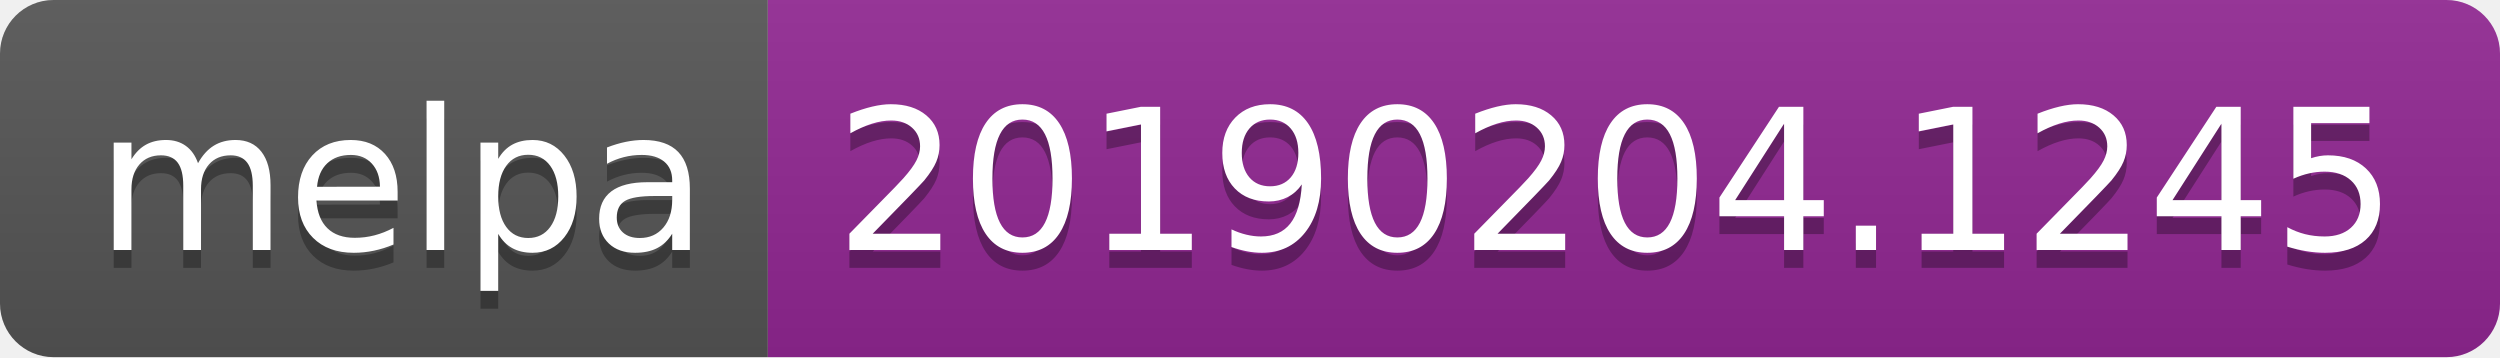
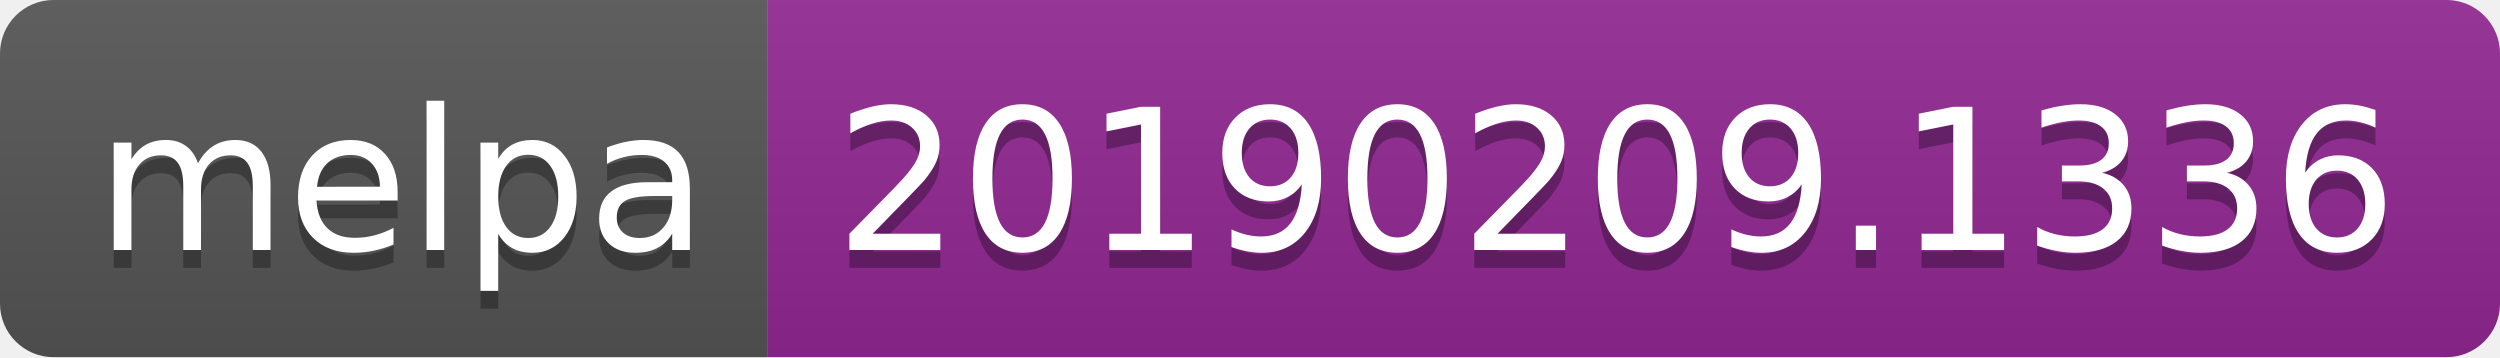
<svg xmlns="http://www.w3.org/2000/svg" width="140" height="20">
  <linearGradient id="b" x2="0" y2="100%">
    <stop offset="0" stop-color="#bbb" stop-opacity=".1" />
    <stop offset="1" stop-opacity=".1" />
  </linearGradient>
  <clipPath id="a">
    <rect width="140" height="20" rx="3" fill="#fff" />
  </clipPath>
  <g clip-path="url(#a)">
    <path fill="#555" d="M0 0h43v20H0z" />
    <path fill="#922793" d="M43 0h97v20H43z" />
    <path fill="url(#b)" d="M0 0h140v20H0z" />
  </g>
  <g fill="#fff" text-anchor="middle" font-family="DejaVu Sans,Verdana,Geneva,sans-serif" font-size="110">
    <text x="225" y="150" fill="#010101" fill-opacity=".3" transform="scale(.1)" textLength="330">melpa</text>
    <text x="225" y="140" transform="scale(.1)" textLength="330">melpa</text>
-     <text x="905" y="150" fill="#010101" fill-opacity=".3" transform="scale(.1)" textLength="870">20190204.1245</text>
-     <text x="905" y="140" transform="scale(.1)" textLength="870">20190204.1245</text>
+     <text x="905" y="150" fill="#010101" fill-opacity=".3" transform="scale(.1)" textLength="870">20190209.1336</text>
+     <text x="905" y="140" transform="scale(.1)" textLength="870">20190209.1336</text>
  </g>
</svg>
